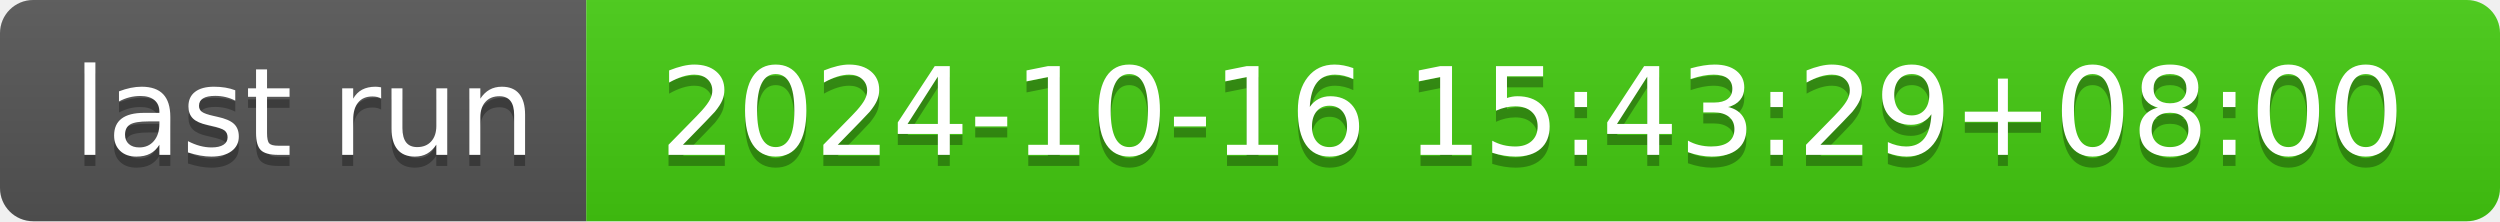
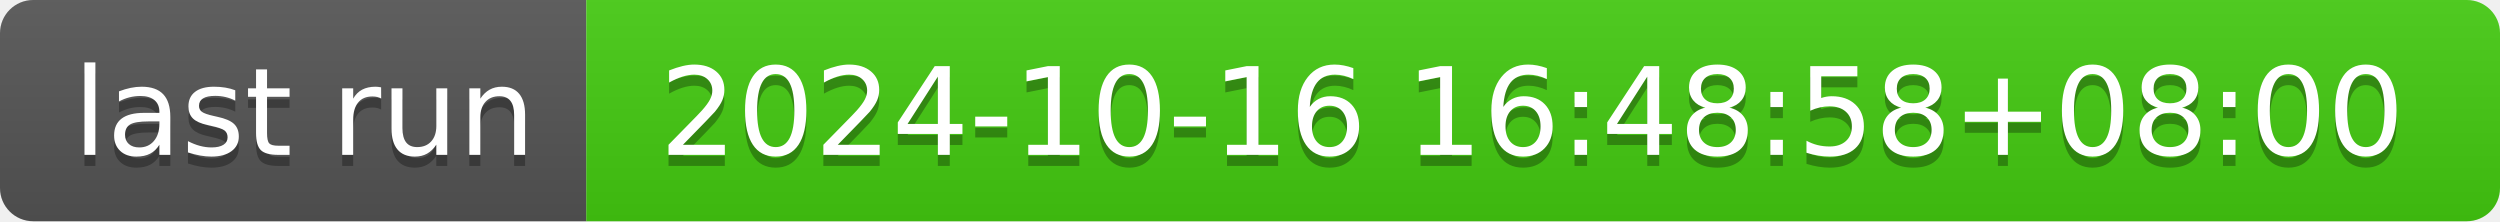
- <svg xmlns="http://www.w3.org/2000/svg" width="226" height="20" role="img" aria-label="last run: 2024-10-16 15:43:29+08:00">
+ <svg xmlns="http://www.w3.org/2000/svg" width="226" height="20" role="img" aria-label="last run: 2024-10-16 16:48:58+08:00">
  <linearGradient id="s" x2="0" y2="100%">
    <stop offset="0" stop-color="#bbb" stop-opacity=".1" />
    <stop offset="1" stop-opacity=".1" />
  </linearGradient>
  <clipPath id="r">
    <rect width="226" height="20" rx="3" fill="#fff" />
  </clipPath>
  <g clip-path="url(#r)">
    <rect width="53" height="20" fill="#555" />
    <rect x="53" width="173" height="20" fill="#4c1" />
    <rect width="226" height="20" fill="url(#s)" />
  </g>
  <g fill="#fff" text-anchor="middle" font-family="Verdana,Geneva,DejaVu Sans,sans-serif" text-rendering="geometricPrecision" font-size="110">
    <text aria-hidden="true" x="275" y="150" fill="#010101" fill-opacity=".3" transform="scale(.1)" textLength="430">last run</text>
    <text x="275" y="140" transform="scale(.1)" fill="#fff" textLength="430">last run</text>
-     <text aria-hidden="true" x="1385" y="150" fill="#010101" fill-opacity=".3" transform="scale(.1)" textLength="1630">2024-10-16 15:43:29+08:00</text>
-     <text x="1385" y="140" transform="scale(.1)" fill="#fff" textLength="1630">2024-10-16 15:43:29+08:00</text>
+     <text aria-hidden="true" x="1385" y="150" fill="#010101" fill-opacity=".3" transform="scale(.1)" textLength="1630">2024-10-16 16:48:58+08:00</text>
+     <text x="1385" y="140" transform="scale(.1)" fill="#fff" textLength="1630">2024-10-16 16:48:58+08:00</text>
  </g>
</svg>
